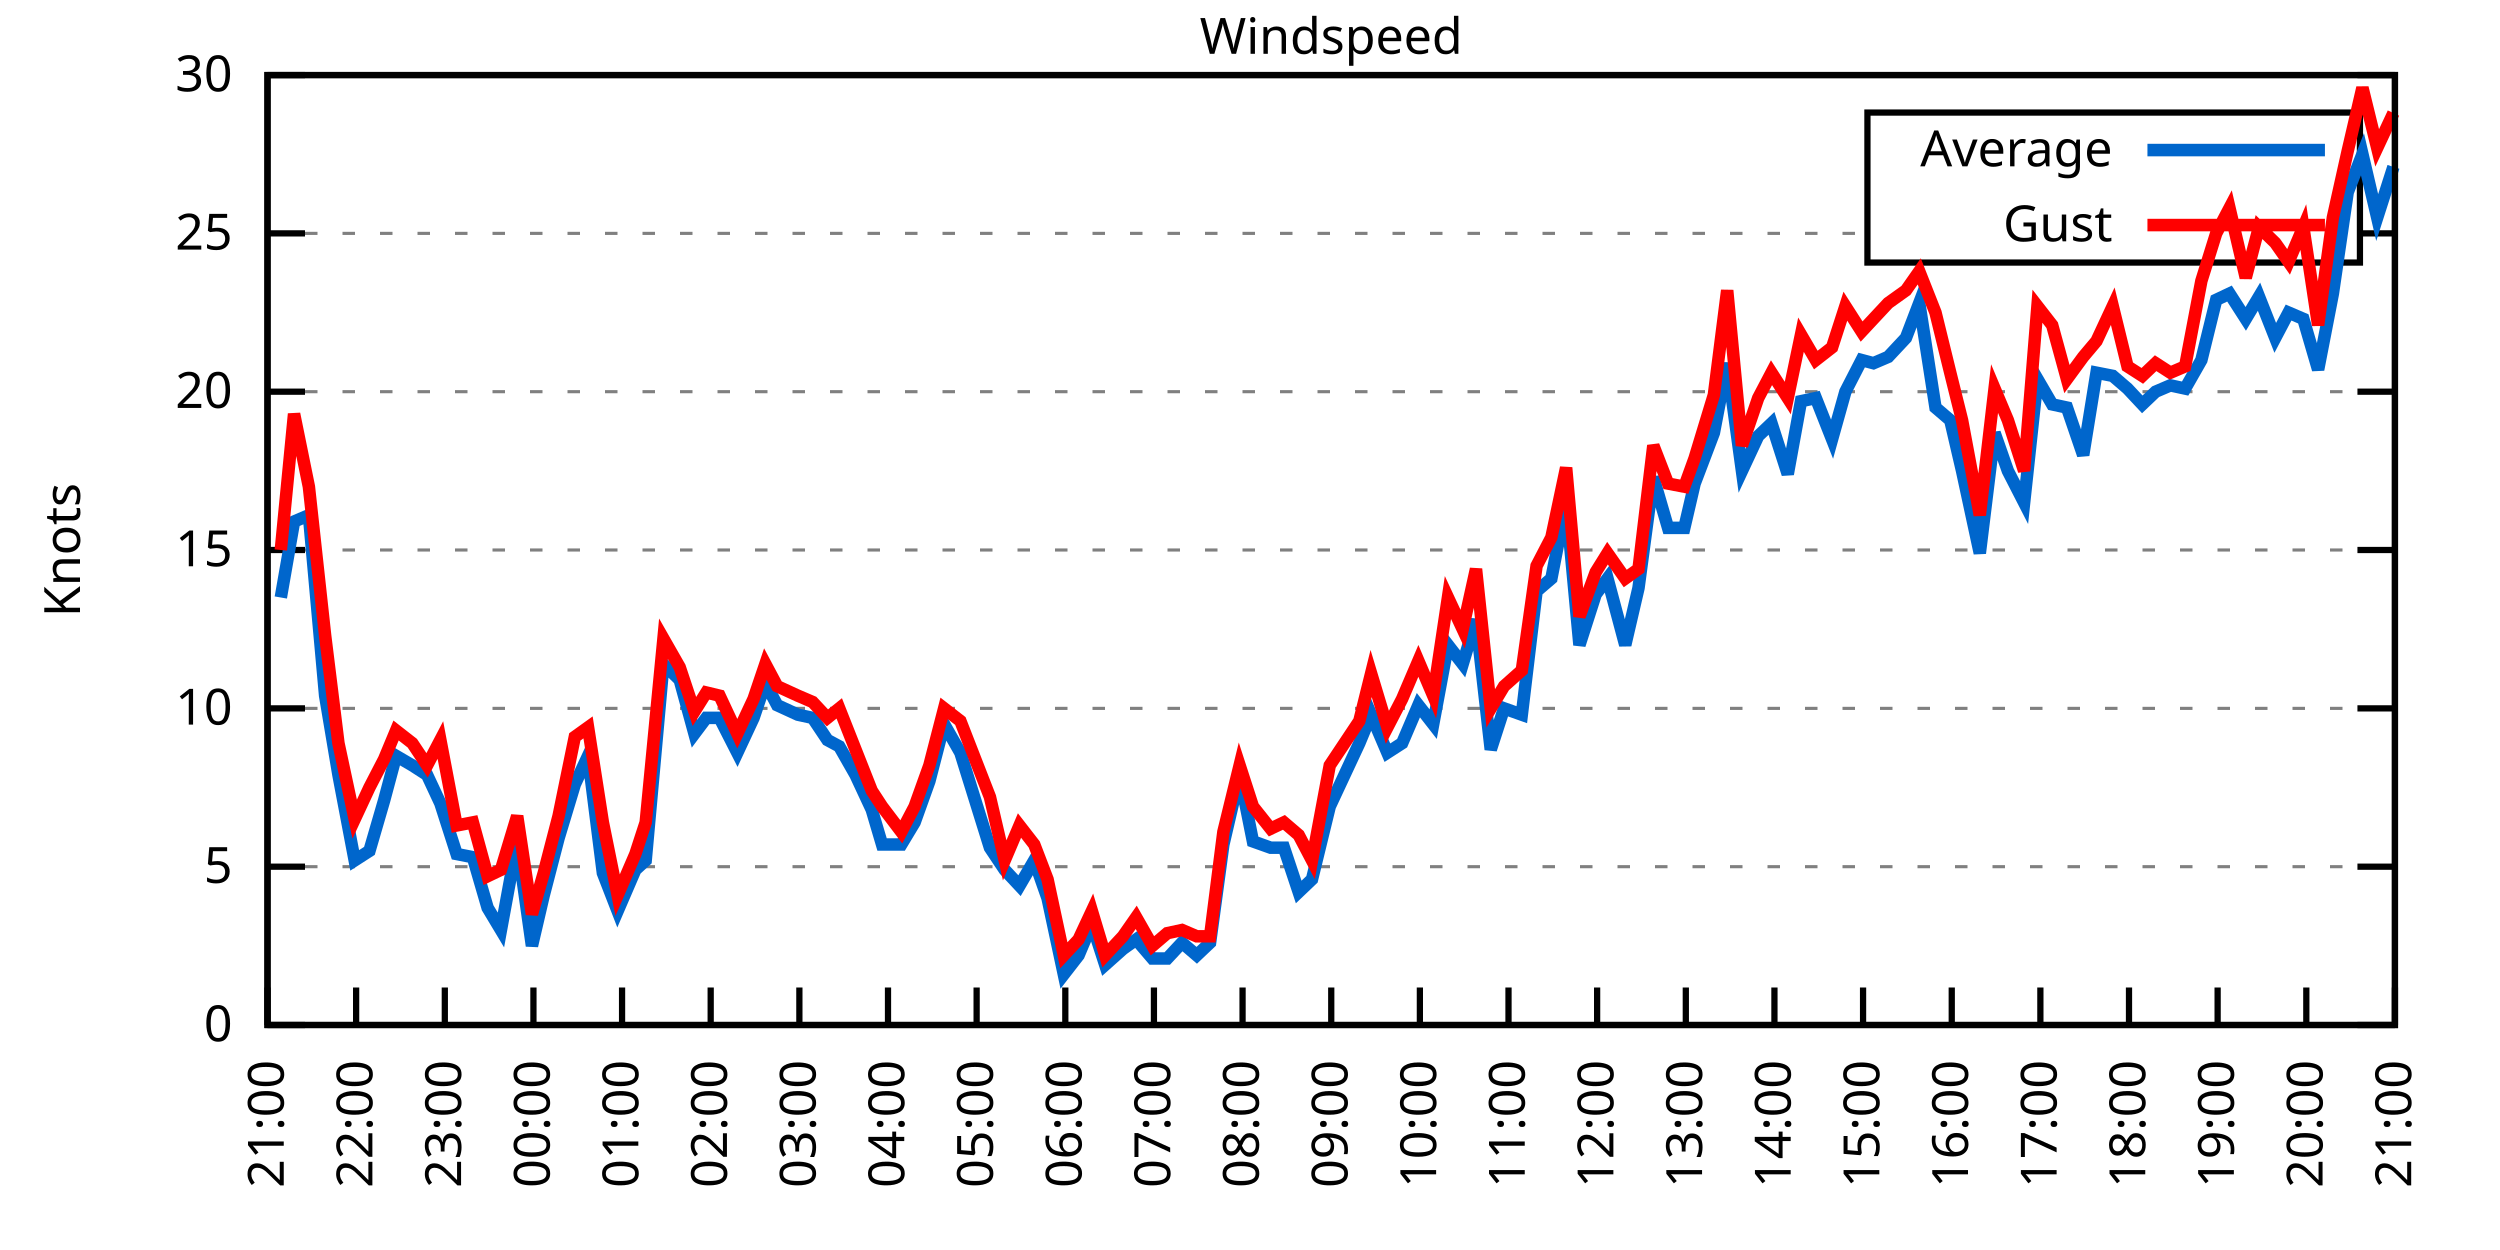
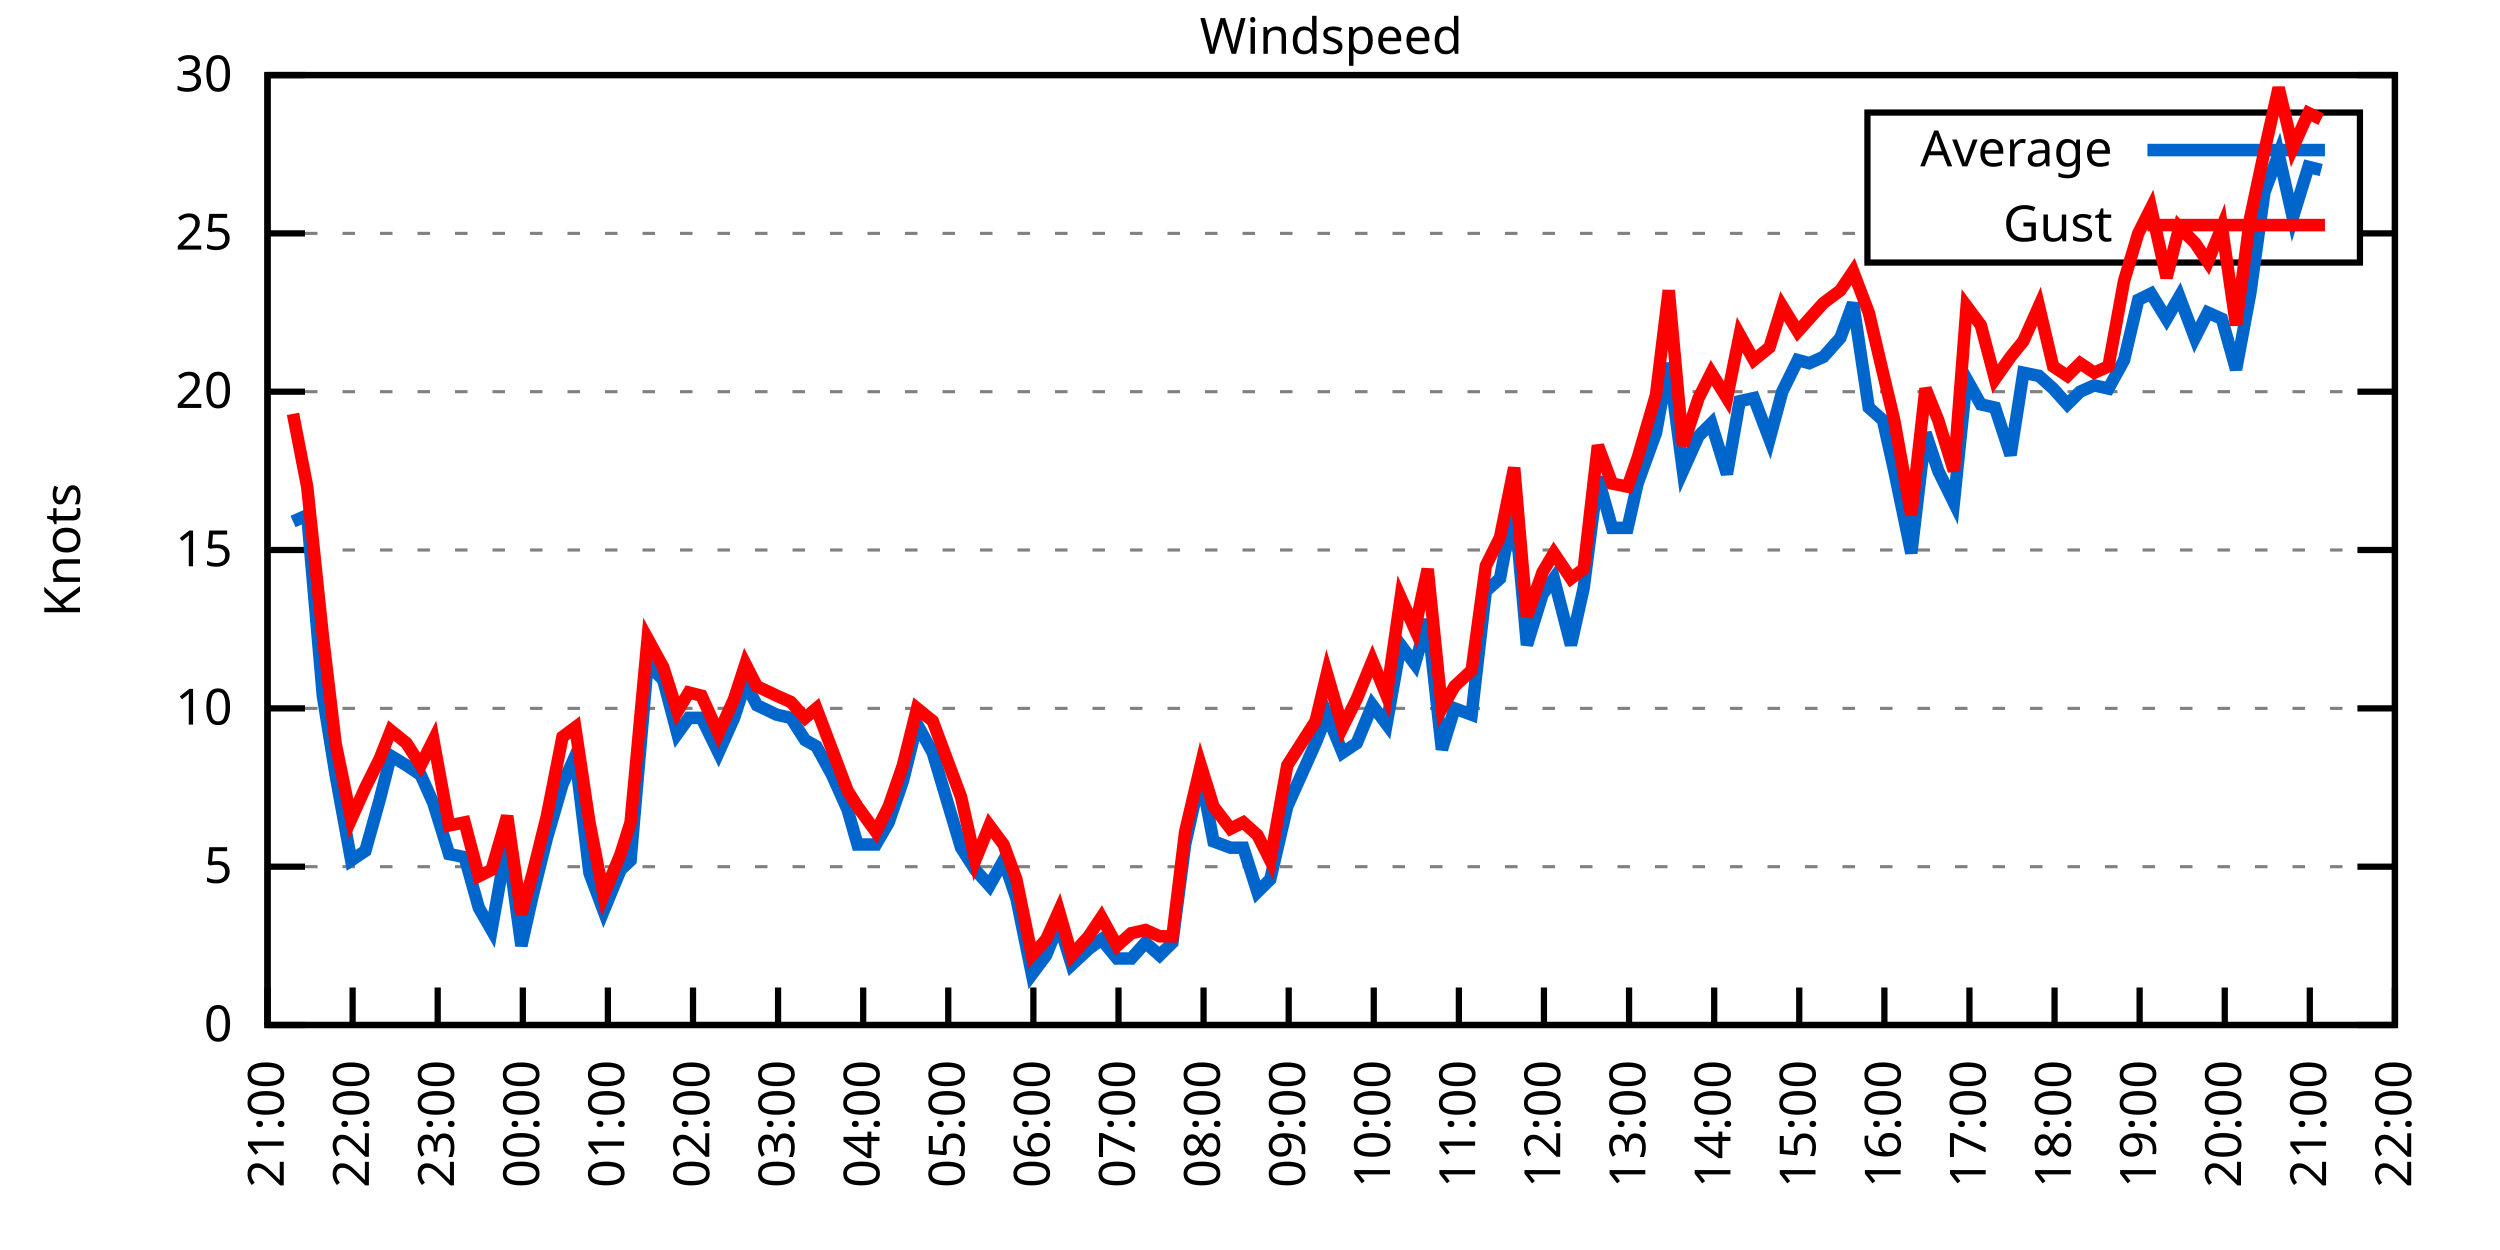
<svg xmlns="http://www.w3.org/2000/svg" xmlns:xlink="http://www.w3.org/1999/xlink" width="400" height="200" viewBox="0 0 400 200">
  <g id="gnuplot_canvas">
    <rect x="0" y="0" width="400" height="200" fill="none" />
    <defs>
      <circle id="gpDot" r="0.5" stroke-width="0.5" stroke="currentColor" />
      <path id="gpPt0" stroke-width="0.333" stroke="currentColor" d="M-1,0 h2 M0,-1 v2" />
      <path id="gpPt1" stroke-width="0.333" stroke="currentColor" d="M-1,-1 L1,1 M1,-1 L-1,1" />
      <path id="gpPt2" stroke-width="0.333" stroke="currentColor" d="M-1,0 L1,0 M0,-1 L0,1 M-1,-1 L1,1 M-1,1 L1,-1" />
      <rect id="gpPt3" stroke-width="0.333" stroke="currentColor" x="-1" y="-1" width="2" height="2" />
      <rect id="gpPt4" stroke-width="0.333" stroke="currentColor" fill="currentColor" x="-1" y="-1" width="2" height="2" />
      <circle id="gpPt5" stroke-width="0.333" stroke="currentColor" cx="0" cy="0" r="1" />
      <use xlink:href="#gpPt5" id="gpPt6" fill="currentColor" stroke="none" />
      <path id="gpPt7" stroke-width="0.333" stroke="currentColor" d="M0,-1.33 L-1.33,0.67 L1.33,0.67 z" />
      <use xlink:href="#gpPt7" id="gpPt8" fill="currentColor" stroke="none" />
      <use xlink:href="#gpPt7" id="gpPt9" stroke="currentColor" transform="rotate(180)" />
      <use xlink:href="#gpPt9" id="gpPt10" fill="currentColor" stroke="none" />
      <use xlink:href="#gpPt3" id="gpPt11" stroke="currentColor" transform="rotate(45)" />
      <use xlink:href="#gpPt11" id="gpPt12" fill="currentColor" stroke="none" />
      <path id="gpPt13" stroke-width="0.333" stroke="currentColor" d="M0,1.330 L1.265,0.411 L0.782,-1.067 L-0.782,-1.076 L-1.265,0.411 z" />
      <use xlink:href="#gpPt13" id="gpPt14" fill="currentColor" stroke="none" />
      <filter id="textbox" filterUnits="objectBoundingBox" x="0" y="0" height="1" width="1">
        <feFlood flood-color="white" flood-opacity="1" result="bgnd" />
        <feComposite in="SourceGraphic" in2="bgnd" operator="atop" />
      </filter>
      <filter id="greybox" filterUnits="objectBoundingBox" x="0" y="0" height="1" width="1">
        <feFlood flood-color="lightgrey" flood-opacity="1" result="grey" />
        <feComposite in="SourceGraphic" in2="grey" operator="atop" />
      </filter>
    </defs>
    <g fill="none" color="white" stroke="currentColor" stroke-width="1.00" stroke-linecap="butt" stroke-linejoin="miter">
</g>
    <g fill="none" color="black" stroke="currentColor" stroke-width="1.00" stroke-linecap="butt" stroke-linejoin="miter">
      <g stroke="none" shape-rendering="crispEdges">
        <polygon fill="rgb(255, 255, 255)" points="42.80,164.00 383.18,164.00 383.18,12.02 42.80,12.02 " />
      </g>
    </g>
    <g fill="none" color="black" stroke="currentColor" stroke-width="1.00" stroke-linecap="butt" stroke-linejoin="miter">
</g>
    <g fill="none" color="black" stroke="black" stroke-width="0.50" stroke-linecap="butt" stroke-linejoin="miter">
</g>
    <g fill="none" color="gray" stroke="currentColor" stroke-width="0.50" stroke-linecap="butt" stroke-linejoin="miter">
      <path stroke="gray" stroke-dasharray="2,4" class="gridline" d="M42.80,164.00 L383.19,164.00  " />
    </g>
    <g fill="none" color="gray" stroke="gray" stroke-width="1.00" stroke-linecap="butt" stroke-linejoin="miter">
</g>
    <g fill="none" color="black" stroke="currentColor" stroke-width="1.00" stroke-linecap="butt" stroke-linejoin="miter">
      <path stroke="black" d="M42.80,164.00 L48.80,164.00 M383.19,164.00 L377.19,164.00  " />
      <g transform="translate(37.20,166.60)" stroke="none" fill="black" font-family="Sans" font-size="8.00" text-anchor="end">
        <text>
          <tspan font-family="Sans"> 0</tspan>
        </text>
      </g>
    </g>
    <g fill="none" color="black" stroke="currentColor" stroke-width="1.00" stroke-linecap="butt" stroke-linejoin="miter">
</g>
    <g fill="none" color="black" stroke="black" stroke-width="0.50" stroke-linecap="butt" stroke-linejoin="miter">
</g>
    <g fill="none" color="gray" stroke="currentColor" stroke-width="0.50" stroke-linecap="butt" stroke-linejoin="miter">
      <path stroke="gray" stroke-dasharray="2,4" class="gridline" d="M42.80,138.67 L383.19,138.67  " />
    </g>
    <g fill="none" color="gray" stroke="gray" stroke-width="1.00" stroke-linecap="butt" stroke-linejoin="miter">
</g>
    <g fill="none" color="black" stroke="currentColor" stroke-width="1.00" stroke-linecap="butt" stroke-linejoin="miter">
      <path stroke="black" d="M42.80,138.67 L48.80,138.67 M383.19,138.67 L377.19,138.67  " />
      <g transform="translate(37.20,141.27)" stroke="none" fill="black" font-family="Sans" font-size="8.00" text-anchor="end">
        <text>
          <tspan font-family="Sans"> 5</tspan>
        </text>
      </g>
    </g>
    <g fill="none" color="black" stroke="currentColor" stroke-width="1.00" stroke-linecap="butt" stroke-linejoin="miter">
</g>
    <g fill="none" color="black" stroke="black" stroke-width="0.50" stroke-linecap="butt" stroke-linejoin="miter">
</g>
    <g fill="none" color="gray" stroke="currentColor" stroke-width="0.50" stroke-linecap="butt" stroke-linejoin="miter">
      <path stroke="gray" stroke-dasharray="2,4" class="gridline" d="M42.80,113.34 L383.19,113.34  " />
    </g>
    <g fill="none" color="gray" stroke="gray" stroke-width="1.00" stroke-linecap="butt" stroke-linejoin="miter">
</g>
    <g fill="none" color="black" stroke="currentColor" stroke-width="1.00" stroke-linecap="butt" stroke-linejoin="miter">
      <path stroke="black" d="M42.80,113.34 L48.80,113.34 M383.19,113.34 L377.19,113.34  " />
      <g transform="translate(37.20,115.94)" stroke="none" fill="black" font-family="Sans" font-size="8.00" text-anchor="end">
        <text>
          <tspan font-family="Sans"> 10</tspan>
        </text>
      </g>
    </g>
    <g fill="none" color="black" stroke="currentColor" stroke-width="1.00" stroke-linecap="butt" stroke-linejoin="miter">
</g>
    <g fill="none" color="black" stroke="black" stroke-width="0.50" stroke-linecap="butt" stroke-linejoin="miter">
</g>
    <g fill="none" color="gray" stroke="currentColor" stroke-width="0.50" stroke-linecap="butt" stroke-linejoin="miter">
      <path stroke="gray" stroke-dasharray="2,4" class="gridline" d="M42.80,88.00 L383.19,88.00  " />
    </g>
    <g fill="none" color="gray" stroke="gray" stroke-width="1.00" stroke-linecap="butt" stroke-linejoin="miter">
</g>
    <g fill="none" color="black" stroke="currentColor" stroke-width="1.00" stroke-linecap="butt" stroke-linejoin="miter">
      <path stroke="black" d="M42.80,88.00 L48.80,88.00 M383.19,88.00 L377.19,88.00  " />
      <g transform="translate(37.20,90.60)" stroke="none" fill="black" font-family="Sans" font-size="8.00" text-anchor="end">
        <text>
          <tspan font-family="Sans"> 15</tspan>
        </text>
      </g>
    </g>
    <g fill="none" color="black" stroke="currentColor" stroke-width="1.00" stroke-linecap="butt" stroke-linejoin="miter">
</g>
    <g fill="none" color="black" stroke="black" stroke-width="0.50" stroke-linecap="butt" stroke-linejoin="miter">
</g>
    <g fill="none" color="gray" stroke="currentColor" stroke-width="0.50" stroke-linecap="butt" stroke-linejoin="miter">
      <path stroke="gray" stroke-dasharray="2,4" class="gridline" d="M42.80,62.67 L383.19,62.67  " />
    </g>
    <g fill="none" color="gray" stroke="gray" stroke-width="1.00" stroke-linecap="butt" stroke-linejoin="miter">
</g>
    <g fill="none" color="black" stroke="currentColor" stroke-width="1.00" stroke-linecap="butt" stroke-linejoin="miter">
      <path stroke="black" d="M42.80,62.67 L48.80,62.67 M383.19,62.67 L377.19,62.67  " />
      <g transform="translate(37.20,65.27)" stroke="none" fill="black" font-family="Sans" font-size="8.00" text-anchor="end">
        <text>
          <tspan font-family="Sans"> 20</tspan>
        </text>
      </g>
    </g>
    <g fill="none" color="black" stroke="currentColor" stroke-width="1.00" stroke-linecap="butt" stroke-linejoin="miter">
</g>
    <g fill="none" color="black" stroke="black" stroke-width="0.50" stroke-linecap="butt" stroke-linejoin="miter">
</g>
    <g fill="none" color="gray" stroke="currentColor" stroke-width="0.50" stroke-linecap="butt" stroke-linejoin="miter">
      <path stroke="gray" stroke-dasharray="2,4" class="gridline" d="M42.80,37.34 L298.79,37.34 M377.59,37.34 L383.19,37.34  " />
    </g>
    <g fill="none" color="gray" stroke="gray" stroke-width="1.00" stroke-linecap="butt" stroke-linejoin="miter">
</g>
    <g fill="none" color="black" stroke="currentColor" stroke-width="1.00" stroke-linecap="butt" stroke-linejoin="miter">
      <path stroke="black" d="M42.80,37.34 L48.80,37.34 M383.19,37.34 L377.19,37.34  " />
      <g transform="translate(37.20,39.94)" stroke="none" fill="black" font-family="Sans" font-size="8.00" text-anchor="end">
        <text>
          <tspan font-family="Sans"> 25</tspan>
        </text>
      </g>
    </g>
    <g fill="none" color="black" stroke="currentColor" stroke-width="1.00" stroke-linecap="butt" stroke-linejoin="miter">
</g>
    <g fill="none" color="black" stroke="black" stroke-width="0.50" stroke-linecap="butt" stroke-linejoin="miter">
</g>
    <g fill="none" color="gray" stroke="currentColor" stroke-width="0.50" stroke-linecap="butt" stroke-linejoin="miter">
      <path stroke="gray" stroke-dasharray="2,4" class="gridline" d="M42.80,12.01 L383.19,12.01  " />
    </g>
    <g fill="none" color="gray" stroke="gray" stroke-width="1.00" stroke-linecap="butt" stroke-linejoin="miter">
</g>
    <g fill="none" color="black" stroke="currentColor" stroke-width="1.00" stroke-linecap="butt" stroke-linejoin="miter">
      <path stroke="black" d="M42.80,12.01 L48.80,12.01 M383.19,12.01 L377.19,12.01  " />
      <g transform="translate(37.20,14.61)" stroke="none" fill="black" font-family="Sans" font-size="8.00" text-anchor="end">
        <text>
          <tspan font-family="Sans"> 30</tspan>
        </text>
      </g>
    </g>
    <g fill="none" color="black" stroke="currentColor" stroke-width="1.00" stroke-linecap="butt" stroke-linejoin="miter">
      <path stroke="black" d="M42.80,164.00 L42.80,158.00  " />
      <g transform="translate(45.40,169.60) rotate(270.00)" stroke="none" fill="black" font-family="Sans" font-size="8.00" text-anchor="end">
        <text>
          <tspan font-family="Sans">21:00</tspan>
        </text>
      </g>
    </g>
    <g fill="none" color="black" stroke="currentColor" stroke-width="1.00" stroke-linecap="butt" stroke-linejoin="miter">
-       <path stroke="black" d="M56.98,164.00 L56.98,158.00  " />
-       <g transform="translate(59.58,169.60) rotate(270.00)" stroke="none" fill="black" font-family="Sans" font-size="8.00" text-anchor="end">
+       <path stroke="black" d="M56.42,164.00 L56.42,158.00  " />
+       <g transform="translate(59.02,169.60) rotate(270.00)" stroke="none" fill="black" font-family="Sans" font-size="8.00" text-anchor="end">
        <text>
          <tspan font-family="Sans">22:00</tspan>
        </text>
      </g>
    </g>
    <g fill="none" color="black" stroke="currentColor" stroke-width="1.00" stroke-linecap="butt" stroke-linejoin="miter">
-       <path stroke="black" d="M71.17,164.00 L71.17,158.00  " />
-       <g transform="translate(73.77,169.60) rotate(270.00)" stroke="none" fill="black" font-family="Sans" font-size="8.00" text-anchor="end">
+       <path stroke="black" d="M70.03,164.00 L70.03,158.00  " />
+       <g transform="translate(72.63,169.60) rotate(270.00)" stroke="none" fill="black" font-family="Sans" font-size="8.00" text-anchor="end">
        <text>
          <tspan font-family="Sans">23:00</tspan>
        </text>
      </g>
    </g>
    <g fill="none" color="black" stroke="currentColor" stroke-width="1.00" stroke-linecap="butt" stroke-linejoin="miter">
-       <path stroke="black" d="M85.35,164.00 L85.35,158.00  " />
-       <g transform="translate(87.95,169.60) rotate(270.00)" stroke="none" fill="black" font-family="Sans" font-size="8.00" text-anchor="end">
+       <path stroke="black" d="M83.65,164.00 L83.65,158.00  " />
+       <g transform="translate(86.25,169.60) rotate(270.00)" stroke="none" fill="black" font-family="Sans" font-size="8.00" text-anchor="end">
        <text>
          <tspan font-family="Sans">00:00</tspan>
        </text>
      </g>
    </g>
    <g fill="none" color="black" stroke="currentColor" stroke-width="1.00" stroke-linecap="butt" stroke-linejoin="miter">
-       <path stroke="black" d="M99.53,164.00 L99.53,158.00  " />
-       <g transform="translate(102.13,169.60) rotate(270.00)" stroke="none" fill="black" font-family="Sans" font-size="8.00" text-anchor="end">
+       <path stroke="black" d="M97.26,164.00 L97.26,158.00  " />
+       <g transform="translate(99.86,169.60) rotate(270.00)" stroke="none" fill="black" font-family="Sans" font-size="8.00" text-anchor="end">
        <text>
          <tspan font-family="Sans">01:00</tspan>
        </text>
      </g>
    </g>
    <g fill="none" color="black" stroke="currentColor" stroke-width="1.00" stroke-linecap="butt" stroke-linejoin="miter">
-       <path stroke="black" d="M113.71,164.00 L113.71,158.00  " />
-       <g transform="translate(116.31,169.60) rotate(270.00)" stroke="none" fill="black" font-family="Sans" font-size="8.00" text-anchor="end">
+       <path stroke="black" d="M110.88,164.00 L110.88,158.00  " />
+       <g transform="translate(113.48,169.60) rotate(270.00)" stroke="none" fill="black" font-family="Sans" font-size="8.00" text-anchor="end">
        <text>
          <tspan font-family="Sans">02:00</tspan>
        </text>
      </g>
    </g>
    <g fill="none" color="black" stroke="currentColor" stroke-width="1.00" stroke-linecap="butt" stroke-linejoin="miter">
-       <path stroke="black" d="M127.90,164.00 L127.90,158.00  " />
-       <g transform="translate(130.50,169.60) rotate(270.00)" stroke="none" fill="black" font-family="Sans" font-size="8.00" text-anchor="end">
+       <path stroke="black" d="M124.49,164.00 L124.49,158.00  " />
+       <g transform="translate(127.09,169.60) rotate(270.00)" stroke="none" fill="black" font-family="Sans" font-size="8.00" text-anchor="end">
        <text>
          <tspan font-family="Sans">03:00</tspan>
        </text>
      </g>
    </g>
    <g fill="none" color="black" stroke="currentColor" stroke-width="1.00" stroke-linecap="butt" stroke-linejoin="miter">
-       <path stroke="black" d="M142.08,164.00 L142.08,158.00  " />
-       <g transform="translate(144.68,169.60) rotate(270.00)" stroke="none" fill="black" font-family="Sans" font-size="8.00" text-anchor="end">
+       <path stroke="black" d="M138.11,164.00 L138.11,158.00  " />
+       <g transform="translate(140.71,169.60) rotate(270.00)" stroke="none" fill="black" font-family="Sans" font-size="8.00" text-anchor="end">
        <text>
          <tspan font-family="Sans">04:00</tspan>
        </text>
      </g>
    </g>
    <g fill="none" color="black" stroke="currentColor" stroke-width="1.00" stroke-linecap="butt" stroke-linejoin="miter">
-       <path stroke="black" d="M156.26,164.00 L156.26,158.00  " />
-       <g transform="translate(158.86,169.60) rotate(270.00)" stroke="none" fill="black" font-family="Sans" font-size="8.00" text-anchor="end">
+       <path stroke="black" d="M151.72,164.00 L151.72,158.00  " />
+       <g transform="translate(154.32,169.60) rotate(270.00)" stroke="none" fill="black" font-family="Sans" font-size="8.00" text-anchor="end">
        <text>
          <tspan font-family="Sans">05:00</tspan>
        </text>
      </g>
    </g>
    <g fill="none" color="black" stroke="currentColor" stroke-width="1.00" stroke-linecap="butt" stroke-linejoin="miter">
-       <path stroke="black" d="M170.45,164.00 L170.45,158.00  " />
-       <g transform="translate(173.05,169.60) rotate(270.00)" stroke="none" fill="black" font-family="Sans" font-size="8.00" text-anchor="end">
+       <path stroke="black" d="M165.34,164.00 L165.34,158.00  " />
+       <g transform="translate(167.94,169.60) rotate(270.00)" stroke="none" fill="black" font-family="Sans" font-size="8.00" text-anchor="end">
        <text>
          <tspan font-family="Sans">06:00</tspan>
        </text>
      </g>
    </g>
    <g fill="none" color="black" stroke="currentColor" stroke-width="1.00" stroke-linecap="butt" stroke-linejoin="miter">
-       <path stroke="black" d="M184.63,164.00 L184.63,158.00  " />
-       <g transform="translate(187.23,169.60) rotate(270.00)" stroke="none" fill="black" font-family="Sans" font-size="8.00" text-anchor="end">
+       <path stroke="black" d="M178.96,164.00 L178.96,158.00  " />
+       <g transform="translate(181.56,169.60) rotate(270.00)" stroke="none" fill="black" font-family="Sans" font-size="8.00" text-anchor="end">
        <text>
          <tspan font-family="Sans">07:00</tspan>
        </text>
      </g>
    </g>
    <g fill="none" color="black" stroke="currentColor" stroke-width="1.00" stroke-linecap="butt" stroke-linejoin="miter">
-       <path stroke="black" d="M198.81,164.00 L198.81,158.00  " />
-       <g transform="translate(201.41,169.60) rotate(270.00)" stroke="none" fill="black" font-family="Sans" font-size="8.00" text-anchor="end">
+       <path stroke="black" d="M192.57,164.00 L192.57,158.00  " />
+       <g transform="translate(195.17,169.60) rotate(270.00)" stroke="none" fill="black" font-family="Sans" font-size="8.00" text-anchor="end">
        <text>
          <tspan font-family="Sans">08:00</tspan>
        </text>
      </g>
    </g>
    <g fill="none" color="black" stroke="currentColor" stroke-width="1.00" stroke-linecap="butt" stroke-linejoin="miter">
-       <path stroke="black" d="M213.00,164.00 L213.00,158.00  " />
-       <g transform="translate(215.60,169.60) rotate(270.00)" stroke="none" fill="black" font-family="Sans" font-size="8.00" text-anchor="end">
+       <path stroke="black" d="M206.19,164.00 L206.19,158.00  " />
+       <g transform="translate(208.79,169.60) rotate(270.00)" stroke="none" fill="black" font-family="Sans" font-size="8.00" text-anchor="end">
        <text>
          <tspan font-family="Sans">09:00</tspan>
        </text>
      </g>
    </g>
    <g fill="none" color="black" stroke="currentColor" stroke-width="1.00" stroke-linecap="butt" stroke-linejoin="miter">
-       <path stroke="black" d="M227.18,164.00 L227.18,158.00  " />
-       <g transform="translate(229.78,169.60) rotate(270.00)" stroke="none" fill="black" font-family="Sans" font-size="8.00" text-anchor="end">
+       <path stroke="black" d="M219.80,164.00 L219.80,158.00  " />
+       <g transform="translate(222.40,169.60) rotate(270.00)" stroke="none" fill="black" font-family="Sans" font-size="8.00" text-anchor="end">
        <text>
          <tspan font-family="Sans">10:00</tspan>
        </text>
      </g>
    </g>
    <g fill="none" color="black" stroke="currentColor" stroke-width="1.00" stroke-linecap="butt" stroke-linejoin="miter">
-       <path stroke="black" d="M241.36,164.00 L241.36,158.00  " />
-       <g transform="translate(243.96,169.60) rotate(270.00)" stroke="none" fill="black" font-family="Sans" font-size="8.00" text-anchor="end">
+       <path stroke="black" d="M233.42,164.00 L233.42,158.00  " />
+       <g transform="translate(236.02,169.60) rotate(270.00)" stroke="none" fill="black" font-family="Sans" font-size="8.00" text-anchor="end">
        <text>
          <tspan font-family="Sans">11:00</tspan>
        </text>
      </g>
    </g>
    <g fill="none" color="black" stroke="currentColor" stroke-width="1.00" stroke-linecap="butt" stroke-linejoin="miter">
-       <path stroke="black" d="M255.54,164.00 L255.54,158.00  " />
-       <g transform="translate(258.14,169.60) rotate(270.00)" stroke="none" fill="black" font-family="Sans" font-size="8.00" text-anchor="end">
+       <path stroke="black" d="M247.03,164.00 L247.03,158.00  " />
+       <g transform="translate(249.63,169.60) rotate(270.00)" stroke="none" fill="black" font-family="Sans" font-size="8.00" text-anchor="end">
        <text>
          <tspan font-family="Sans">12:00</tspan>
        </text>
      </g>
    </g>
    <g fill="none" color="black" stroke="currentColor" stroke-width="1.00" stroke-linecap="butt" stroke-linejoin="miter">
-       <path stroke="black" d="M269.73,164.00 L269.73,158.00  " />
-       <g transform="translate(272.33,169.60) rotate(270.00)" stroke="none" fill="black" font-family="Sans" font-size="8.00" text-anchor="end">
+       <path stroke="black" d="M260.65,164.00 L260.65,158.00  " />
+       <g transform="translate(263.25,169.60) rotate(270.00)" stroke="none" fill="black" font-family="Sans" font-size="8.00" text-anchor="end">
        <text>
          <tspan font-family="Sans">13:00</tspan>
        </text>
      </g>
    </g>
    <g fill="none" color="black" stroke="currentColor" stroke-width="1.00" stroke-linecap="butt" stroke-linejoin="miter">
-       <path stroke="black" d="M283.91,164.00 L283.91,158.00  " />
-       <g transform="translate(286.51,169.60) rotate(270.00)" stroke="none" fill="black" font-family="Sans" font-size="8.00" text-anchor="end">
+       <path stroke="black" d="M274.27,164.00 L274.27,158.00  " />
+       <g transform="translate(276.87,169.60) rotate(270.00)" stroke="none" fill="black" font-family="Sans" font-size="8.00" text-anchor="end">
        <text>
          <tspan font-family="Sans">14:00</tspan>
        </text>
      </g>
    </g>
    <g fill="none" color="black" stroke="currentColor" stroke-width="1.00" stroke-linecap="butt" stroke-linejoin="miter">
-       <path stroke="black" d="M298.09,164.00 L298.09,158.00  " />
-       <g transform="translate(300.69,169.60) rotate(270.00)" stroke="none" fill="black" font-family="Sans" font-size="8.00" text-anchor="end">
+       <path stroke="black" d="M287.88,164.00 L287.88,158.00  " />
+       <g transform="translate(290.48,169.60) rotate(270.00)" stroke="none" fill="black" font-family="Sans" font-size="8.00" text-anchor="end">
        <text>
          <tspan font-family="Sans">15:00</tspan>
        </text>
      </g>
    </g>
    <g fill="none" color="black" stroke="currentColor" stroke-width="1.00" stroke-linecap="butt" stroke-linejoin="miter">
-       <path stroke="black" d="M312.28,164.00 L312.28,158.00  " />
-       <g transform="translate(314.88,169.60) rotate(270.00)" stroke="none" fill="black" font-family="Sans" font-size="8.00" text-anchor="end">
+       <path stroke="black" d="M301.50,164.00 L301.50,158.00  " />
+       <g transform="translate(304.10,169.60) rotate(270.00)" stroke="none" fill="black" font-family="Sans" font-size="8.00" text-anchor="end">
        <text>
          <tspan font-family="Sans">16:00</tspan>
        </text>
      </g>
    </g>
    <g fill="none" color="black" stroke="currentColor" stroke-width="1.00" stroke-linecap="butt" stroke-linejoin="miter">
-       <path stroke="black" d="M326.46,164.00 L326.46,158.00  " />
-       <g transform="translate(329.06,169.60) rotate(270.00)" stroke="none" fill="black" font-family="Sans" font-size="8.00" text-anchor="end">
+       <path stroke="black" d="M315.11,164.00 L315.11,158.00  " />
+       <g transform="translate(317.71,169.60) rotate(270.00)" stroke="none" fill="black" font-family="Sans" font-size="8.00" text-anchor="end">
        <text>
          <tspan font-family="Sans">17:00</tspan>
        </text>
      </g>
    </g>
    <g fill="none" color="black" stroke="currentColor" stroke-width="1.00" stroke-linecap="butt" stroke-linejoin="miter">
-       <path stroke="black" d="M340.64,164.00 L340.64,158.00  " />
-       <g transform="translate(343.24,169.60) rotate(270.00)" stroke="none" fill="black" font-family="Sans" font-size="8.00" text-anchor="end">
+       <path stroke="black" d="M328.73,164.00 L328.73,158.00  " />
+       <g transform="translate(331.33,169.60) rotate(270.00)" stroke="none" fill="black" font-family="Sans" font-size="8.00" text-anchor="end">
        <text>
          <tspan font-family="Sans">18:00</tspan>
        </text>
      </g>
    </g>
    <g fill="none" color="black" stroke="currentColor" stroke-width="1.00" stroke-linecap="butt" stroke-linejoin="miter">
-       <path stroke="black" d="M354.82,164.00 L354.82,158.00  " />
-       <g transform="translate(357.42,169.60) rotate(270.00)" stroke="none" fill="black" font-family="Sans" font-size="8.00" text-anchor="end">
+       <path stroke="black" d="M342.34,164.00 L342.34,158.00  " />
+       <g transform="translate(344.94,169.60) rotate(270.00)" stroke="none" fill="black" font-family="Sans" font-size="8.00" text-anchor="end">
        <text>
          <tspan font-family="Sans">19:00</tspan>
        </text>
      </g>
    </g>
    <g fill="none" color="black" stroke="currentColor" stroke-width="1.00" stroke-linecap="butt" stroke-linejoin="miter">
-       <path stroke="black" d="M369.01,164.00 L369.01,158.00  " />
-       <g transform="translate(371.61,169.60) rotate(270.00)" stroke="none" fill="black" font-family="Sans" font-size="8.00" text-anchor="end">
+       <path stroke="black" d="M355.96,164.00 L355.96,158.00  " />
+       <g transform="translate(358.56,169.60) rotate(270.00)" stroke="none" fill="black" font-family="Sans" font-size="8.00" text-anchor="end">
        <text>
          <tspan font-family="Sans">20:00</tspan>
+         </text>
+       </g>
+     </g>
+     <g fill="none" color="black" stroke="currentColor" stroke-width="1.00" stroke-linecap="butt" stroke-linejoin="miter">
+       <path stroke="black" d="M369.57,164.00 L369.57,158.00  " />
+       <g transform="translate(372.17,169.60) rotate(270.00)" stroke="none" fill="black" font-family="Sans" font-size="8.00" text-anchor="end">
+         <text>
+           <tspan font-family="Sans">21:00</tspan>
        </text>
      </g>
    </g>
    <g fill="none" color="black" stroke="currentColor" stroke-width="1.00" stroke-linecap="butt" stroke-linejoin="miter">
      <path stroke="black" d="M383.19,164.00 L383.19,158.00  " />
      <g transform="translate(385.79,169.60) rotate(270.00)" stroke="none" fill="black" font-family="Sans" font-size="8.00" text-anchor="end">
        <text>
-           <tspan font-family="Sans">21:00</tspan>
+           <tspan font-family="Sans">22:00</tspan>
        </text>
      </g>
    </g>
    <g fill="none" color="black" stroke="currentColor" stroke-width="1.00" stroke-linecap="butt" stroke-linejoin="miter">
</g>
    <g fill="none" color="black" stroke="currentColor" stroke-width="1.00" stroke-linecap="butt" stroke-linejoin="miter">
      <path stroke="black" d="M42.80,12.01 L42.80,164.00 L383.19,164.00 L383.19,12.01 L42.80,12.01 Z  " />
    </g>
    <g fill="none" color="black" stroke="currentColor" stroke-width="1.00" stroke-linecap="butt" stroke-linejoin="miter">
</g>
    <g fill="none" color="black" stroke="currentColor" stroke-width="1.00" stroke-linecap="butt" stroke-linejoin="miter">
      <path stroke="black" d="M298.79,42.01 L298.79,18.01 L377.59,18.01 L377.59,42.01 L298.79,42.01 Z  " />
    </g>
    <g id="Windspeed_plot_1">
      <g fill="none" color="white" stroke="black" stroke-width="2.00" stroke-linecap="butt" stroke-linejoin="miter">
</g>
      <g fill="none" color="black" stroke="currentColor" stroke-width="2.00" stroke-linecap="butt" stroke-linejoin="miter">
        <g transform="translate(337.99,26.61)" stroke="none" fill="black" font-family="Sans" font-size="8.00" text-anchor="end">
          <text>
            <tspan font-family="Sans">Average</tspan>
          </text>
        </g>
      </g>
      <g fill="none" color="black" stroke="currentColor" stroke-width="2.00" stroke-linecap="butt" stroke-linejoin="miter">
-         <path stroke="rgb(  0, 102, 204)" d="M343.59,24.01 L371.99,24.01 M44.93,95.60 L47.05,83.45 L49.42,82.43 L52.02,111.31 L54.15,123.98 L56.75,137.66   L59.11,136.14 L61.47,128.03 L63.37,120.94 L65.97,122.46 L68.33,123.98 L70.46,128.54 L73.06,136.64 L75.66,137.15   L78.02,145.25 L80.15,148.80 L82.75,134.62 L85.11,151.33 L87.00,143.23 L89.37,134.11 L91.97,125.50 L94.09,120.94   L96.46,139.68 L98.82,145.76 L101.66,139.17 L103.31,137.66 L106.15,106.24 L108.75,108.78 L111.11,117.39 L113.01,114.86   L115.13,114.86 L117.97,120.43 L120.57,114.86 L122.46,109.28 L124.35,112.83 L127.66,114.35 L130.02,114.86 L132.39,118.40   L134.28,119.42 L136.88,123.98 L139.48,129.55 L141.13,135.12 L144.21,135.12 L146.34,131.58 L148.70,124.99 L151.06,115.87   L153.66,120.43 L158.39,135.63 L160.75,139.17 L163.12,141.71 L165.48,137.66 L167.61,143.73 L170.21,155.89 L172.57,152.85   L174.70,147.79 L176.83,154.37 L179.67,151.84 L181.79,150.32 L184.39,153.36 L186.76,153.36 L189.12,150.83 L191.48,152.85   L193.61,150.83 L195.74,135.12 L198.34,123.98 L200.47,134.62 L203.30,135.63 L205.43,135.63 L207.79,142.72 L209.92,140.69   L212.76,129.04 L217.49,118.91 L219.38,114.35 L221.98,120.43 L224.34,118.91 L226.94,112.83 L229.31,115.87 L231.67,103.20   L234.03,106.24 L236.16,99.15 L238.52,119.92 L240.65,113.34 L243.49,114.35 L245.85,94.59 L248.22,92.56 L250.58,80.41   L252.71,103.20 L255.31,95.10 L257.20,92.56 L260.04,103.20 L262.16,94.08 L264.53,76.35 L266.89,84.46 L269.49,84.46   L271.14,77.37 L274.22,69.26 L276.35,58.11 L278.71,75.34 L281.31,69.77 L283.44,67.74 L286.04,75.85 L288.16,64.19   L290.53,63.69 L293.13,70.27 L295.26,62.67 L297.86,57.61 L299.75,58.11 L302.11,57.10 L304.95,54.06 L307.08,48.49   L309.68,65.21 L312.04,67.23 L313.93,75.34 L316.77,88.51 L319.13,69.26 L321.26,75.34 L323.86,80.41 L325.99,60.65   L328.35,64.70 L330.71,65.21 L333.31,72.81 L335.44,59.63 L338.04,60.14 L340.40,62.17 L342.77,64.70 L344.90,62.67   L347.26,61.66 L349.62,62.17 L352.22,57.61 L354.59,47.98 L356.72,46.97 L359.32,51.02 L361.44,47.47 L364.04,54.06   L366.17,50.01 L368.53,51.02 L370.90,59.13 L373.26,46.97 L375.63,30.76 L377.99,24.68 L380.35,34.81 L382.95,26.70    " />
+         <path stroke="rgb(  0, 102, 204)" d="M343.59,24.01 L371.99,24.01 M46.88,83.45 L49.15,82.43 L51.65,111.31 L53.69,123.98 L56.19,137.66 L58.46,136.14   L60.73,128.03 L62.54,120.94 L65.04,122.46 L67.31,123.98 L69.35,128.54 L71.85,136.64 L74.34,137.15 L76.61,145.25   L78.65,148.80 L81.15,134.62 L83.42,151.33 L85.24,143.23 L87.50,134.11 L90.00,125.50 L92.04,120.94 L94.31,139.68   L96.58,145.76 L99.30,139.17 L100.89,137.66 L103.62,106.24 L106.11,108.78 L108.38,117.39 L110.20,114.86 L112.24,114.86   L114.96,120.43 L117.46,114.86 L119.27,109.28 L121.09,112.83 L124.27,114.35 L126.54,114.86 L128.81,118.40 L130.62,119.42   L133.12,123.98 L135.61,129.55 L137.20,135.12 L140.15,135.12 L142.19,131.58 L144.46,124.99 L146.73,115.87 L149.23,120.43   L153.77,135.63 L156.04,139.17 L158.31,141.71 L160.57,137.66 L162.62,143.73 L165.11,155.89 L167.38,152.85 L169.43,147.79   L171.47,154.37 L174.19,151.84 L176.23,150.32 L178.73,153.36 L181.00,153.36 L183.27,150.83 L185.54,152.85 L187.58,150.83   L189.62,135.12 L192.12,123.98 L194.16,134.62 L196.88,135.63 L198.93,135.63 L201.19,142.72 L203.24,140.69 L205.96,129.04   L210.50,118.91 L212.31,114.35 L214.81,120.43 L217.08,118.91 L219.58,112.83 L221.85,115.87 L224.11,103.20 L226.38,106.24   L228.43,99.15 L230.70,119.92 L232.74,113.34 L235.46,114.35 L237.73,94.59 L240.00,92.56 L242.27,80.41 L244.31,103.20   L246.81,95.10 L248.62,92.56 L251.35,103.20 L253.39,94.08 L255.66,76.35 L257.93,84.46 L260.42,84.46 L262.01,77.37   L264.96,69.26 L267.00,58.11 L269.27,75.34 L271.77,69.77 L273.81,67.74 L276.31,75.85 L278.35,64.19 L280.62,63.69   L283.12,70.27 L285.16,62.67 L287.65,57.61 L289.47,58.11 L291.74,57.10 L294.46,54.06 L296.50,48.49 L299.00,65.21   L301.27,67.23 L303.08,75.34 L305.81,88.51 L308.08,69.26 L310.12,75.34 L312.62,80.41 L314.66,60.65 L316.93,64.70   L319.20,65.21 L321.69,72.81 L323.74,59.63 L326.23,60.14 L328.50,62.17 L330.77,64.70 L332.81,62.67 L335.08,61.66   L337.35,62.17 L339.85,57.61 L342.12,47.98 L344.16,46.97 L346.65,51.02 L348.70,47.47 L351.19,54.06 L353.24,50.01   L355.50,51.02 L357.77,59.13 L360.04,46.97 L362.31,30.76 L364.58,24.68 L366.85,34.81 L369.35,26.70 L371.39,27.21    " />
      </g>
    </g>
    <g id="Windspeed_plot_2">
      <g fill="none" color="black" stroke="currentColor" stroke-width="2.00" stroke-linecap="butt" stroke-linejoin="miter">
        <g transform="translate(337.99,38.61)" stroke="none" fill="black" font-family="Sans" font-size="8.00" text-anchor="end">
          <text>
            <tspan font-family="Sans">Gust</tspan>
          </text>
        </g>
      </g>
      <g fill="none" color="black" stroke="currentColor" stroke-width="2.00" stroke-linecap="butt" stroke-linejoin="miter">
-         <path stroke="rgb(255,   0,   0)" d="M343.59,36.01 L371.99,36.01 M44.93,88.00 L47.05,66.22 L49.42,77.87 L52.02,101.68 L54.15,118.91 L56.75,131.07   L59.11,126.00 L61.47,121.44 L63.37,116.88 L65.97,118.91 L68.33,122.46 L70.46,118.40 L73.06,132.08 L75.66,131.58   L78.02,140.19 L80.15,139.17 L82.75,130.56 L85.11,146.27 L87.00,139.68 L89.37,130.56 L91.97,117.90 L94.09,116.38   L96.46,131.58 L98.82,143.23 L101.66,136.64 L103.31,131.58 L106.15,102.19 L108.75,106.75 L111.11,113.84 L113.01,110.80   L115.13,111.31 L117.97,117.39 L120.57,111.82 L122.46,106.24 L124.35,109.79 L127.66,111.31 L130.02,112.32 L132.39,114.86   L134.28,113.34 L136.88,119.92 L139.48,126.51 L141.13,129.04 L144.21,133.10 L146.34,129.04 L148.70,122.46 L151.06,113.34   L153.66,115.36 L158.39,127.52 L160.75,137.66 L163.12,132.08 L165.48,135.12 L167.61,140.69 L170.21,152.85 L172.57,150.32   L174.70,145.76 L176.83,152.85 L179.67,149.81 L181.79,146.77 L184.39,151.33 L186.76,149.31 L189.12,148.80 L191.48,149.81   L193.61,149.81 L195.74,133.10 L198.34,122.46 L200.47,129.04 L203.30,132.59 L205.43,131.58 L207.79,133.60 L209.92,137.66   L212.76,122.46 L217.49,115.36 L219.38,107.76 L221.98,116.38 L224.34,111.82 L226.94,105.74 L229.31,111.31 L231.67,95.60   L234.03,100.67 L236.16,91.04 L238.52,113.34 L240.65,109.79 L243.49,107.26 L245.85,90.54 L248.22,85.98 L250.58,74.83   L252.71,98.64 L255.31,91.55 L257.20,88.51 L260.04,92.56 L262.16,91.04 L264.53,71.29 L266.89,77.37 L269.49,77.87   L271.14,73.31 L274.22,63.18 L276.35,46.46 L278.71,71.29 L281.31,63.69 L283.44,59.63 L286.04,63.69 L288.16,53.55   L290.53,57.61 L293.13,55.58 L295.26,48.99 L297.86,53.05 L299.75,51.02 L302.11,48.49 L304.95,46.46 L307.08,43.42   L309.68,50.01 L312.04,59.63 L313.93,67.23 L316.77,82.43 L319.13,62.17 L321.26,67.23 L323.86,75.34 L325.99,48.99   L328.35,52.03 L330.71,60.65 L333.31,57.10 L335.44,54.57 L338.04,48.99 L340.40,58.62 L342.77,60.14 L344.90,58.11   L347.26,59.63 L349.62,58.62 L352.22,44.94 L354.59,37.34 L356.72,33.29 L359.32,44.43 L361.44,36.33 L364.04,38.86   L366.17,41.90 L368.53,36.33 L370.90,52.03 L373.26,34.81 L375.63,24.17 L377.99,14.04 L380.35,23.66 L382.95,18.09    " />
+         <path stroke="rgb(255,   0,   0)" d="M343.59,36.01 L371.99,36.01 M46.88,66.22 L49.15,77.87 L51.65,101.68 L53.69,118.91 L56.19,131.07 L58.46,126.00   L60.73,121.44 L62.54,116.88 L65.04,118.91 L67.31,122.46 L69.35,118.40 L71.85,132.08 L74.34,131.58 L76.61,140.19   L78.65,139.17 L81.15,130.56 L83.42,146.27 L85.24,139.68 L87.50,130.56 L90.00,117.90 L92.04,116.38 L94.31,131.58   L96.58,143.23 L99.30,136.64 L100.89,131.58 L103.62,102.19 L106.11,106.75 L108.38,113.84 L110.20,110.80 L112.24,111.31   L114.96,117.39 L117.46,111.82 L119.27,106.24 L121.09,109.79 L124.27,111.31 L126.54,112.32 L128.81,114.86 L130.62,113.34   L133.12,119.92 L135.61,126.51 L137.20,129.04 L140.15,133.10 L142.19,129.04 L144.46,122.46 L146.73,113.34 L149.23,115.36   L153.77,127.52 L156.04,137.66 L158.31,132.08 L160.57,135.12 L162.62,140.69 L165.11,152.85 L167.38,150.32 L169.43,145.76   L171.47,152.85 L174.19,149.81 L176.23,146.77 L178.73,151.33 L181.00,149.31 L183.27,148.80 L185.54,149.81 L187.58,149.81   L189.62,133.10 L192.12,122.46 L194.16,129.04 L196.88,132.59 L198.93,131.58 L201.19,133.60 L203.24,137.66 L205.96,122.46   L210.50,115.36 L212.31,107.76 L214.81,116.38 L217.08,111.82 L219.58,105.74 L221.85,111.31 L224.11,95.60 L226.38,100.67   L228.43,91.04 L230.70,113.34 L232.74,109.79 L235.46,107.26 L237.73,90.54 L240.00,85.98 L242.27,74.83 L244.31,98.64   L246.81,91.55 L248.62,88.51 L251.35,92.56 L253.39,91.04 L255.66,71.29 L257.93,77.37 L260.42,77.87 L262.01,73.31   L264.96,63.18 L267.00,46.46 L269.27,71.29 L271.77,63.69 L273.81,59.63 L276.31,63.69 L278.35,53.55 L280.62,57.61   L283.12,55.58 L285.16,48.99 L287.65,53.05 L289.47,51.02 L291.74,48.49 L294.46,46.46 L296.50,43.42 L299.00,50.01   L301.27,59.63 L303.08,67.23 L305.81,82.43 L308.08,62.17 L310.12,67.23 L312.62,75.34 L314.66,48.99 L316.93,52.03   L319.20,60.65 L321.69,57.10 L323.74,54.57 L326.23,48.99 L328.50,58.62 L330.77,60.14 L332.81,58.11 L335.08,59.63   L337.35,58.62 L339.85,44.94 L342.12,37.34 L344.16,33.29 L346.65,44.43 L348.70,36.33 L351.19,38.86 L353.24,41.90   L355.50,36.33 L357.77,52.03 L360.04,34.81 L362.31,24.17 L364.58,14.04 L366.85,23.66 L369.35,18.09 L371.39,19.10    " />
      </g>
    </g>
    <g fill="none" color="black" stroke="currentColor" stroke-width="2.00" stroke-linecap="butt" stroke-linejoin="miter">
</g>
    <g fill="none" color="black" stroke="black" stroke-width="1.00" stroke-linecap="butt" stroke-linejoin="miter">
</g>
    <g fill="none" color="black" stroke="currentColor" stroke-width="1.00" stroke-linecap="butt" stroke-linejoin="miter">
      <path stroke="black" d="M42.80,12.01 L42.80,164.00 L383.19,164.00 L383.19,12.01 L42.80,12.01 Z  " />
      <g transform="translate(12.80,88.01) rotate(270.00)" stroke="none" fill="black" font-family="Sans" font-size="8.00" text-anchor="middle">
        <text>
          <tspan font-family="Sans">Knots</tspan>
        </text>
      </g>
    </g>
    <g fill="none" color="black" stroke="currentColor" stroke-width="1.00" stroke-linecap="butt" stroke-linejoin="miter">
</g>
    <g fill="none" color="black" stroke="currentColor" stroke-width="1.00" stroke-linecap="butt" stroke-linejoin="miter">
      <g transform="translate(212.99,8.61)" stroke="none" fill="black" font-family="Sans" font-size="8.00" text-anchor="middle">
        <text>
          <tspan font-family="Sans">Windspeed</tspan>
        </text>
      </g>
    </g>
    <g fill="none" color="black" stroke="currentColor" stroke-width="1.00" stroke-linecap="butt" stroke-linejoin="miter">
</g>
  </g>
</svg>
